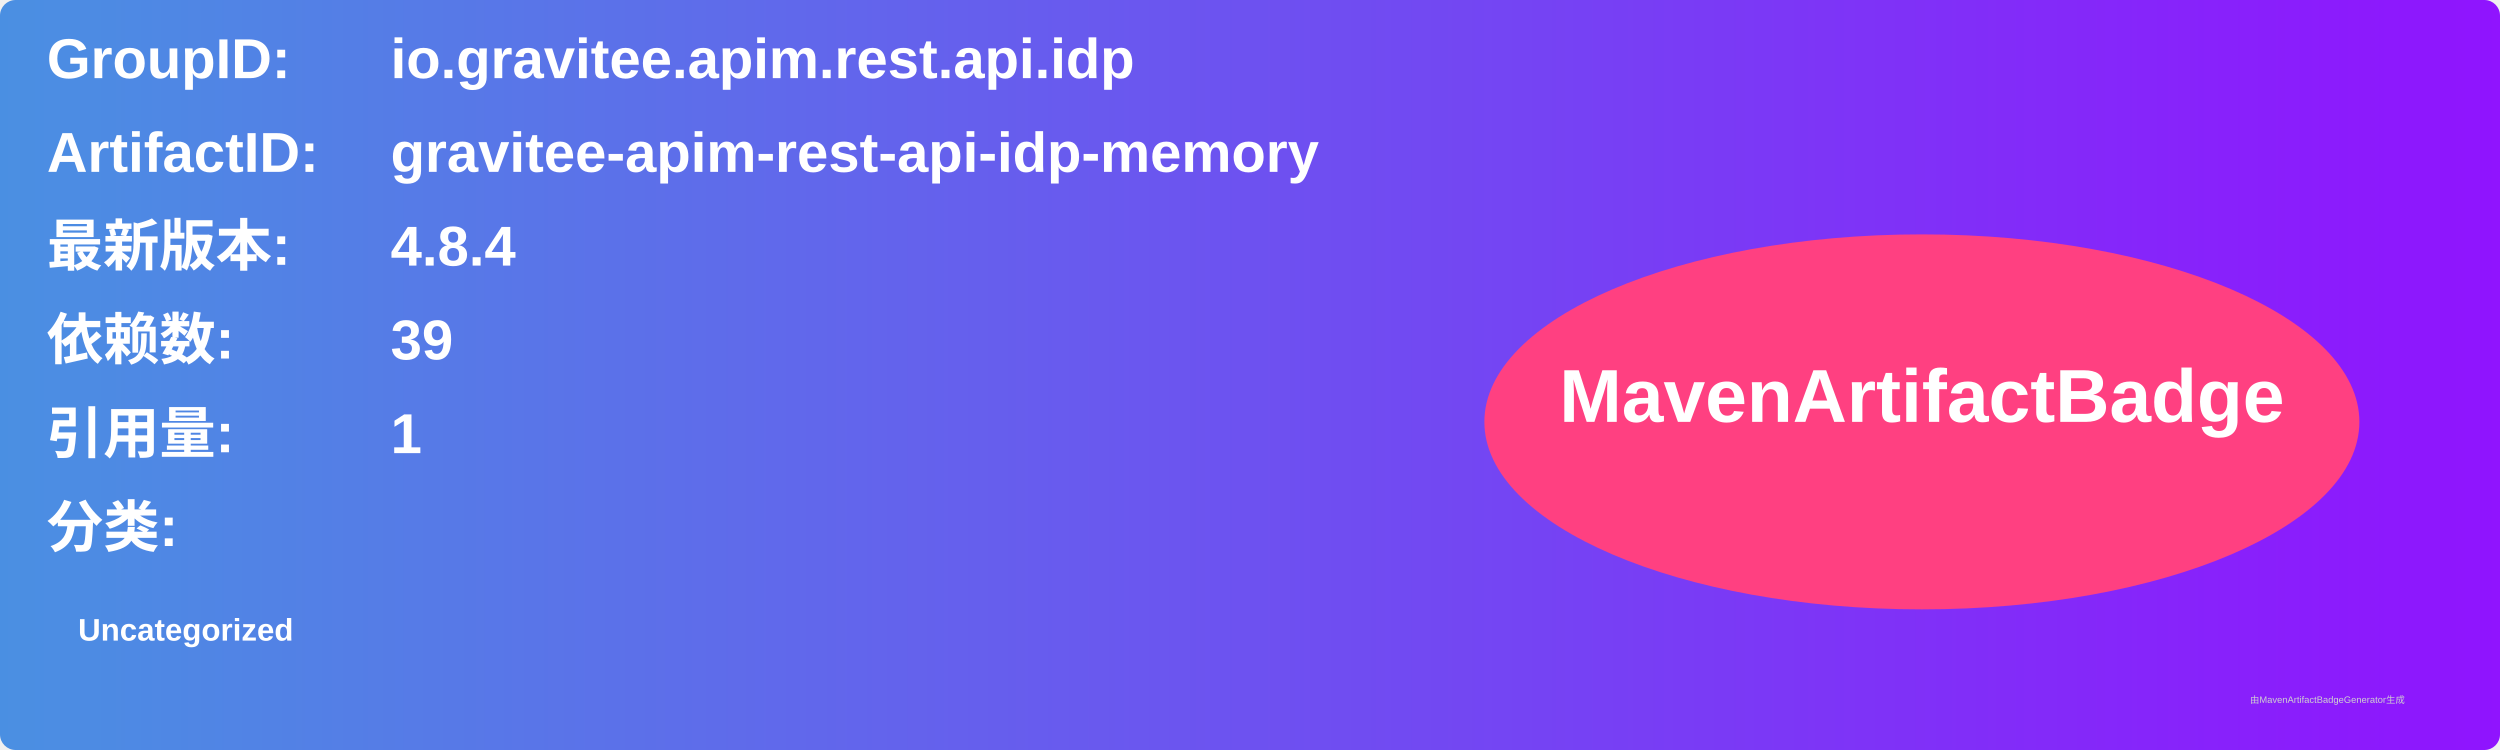
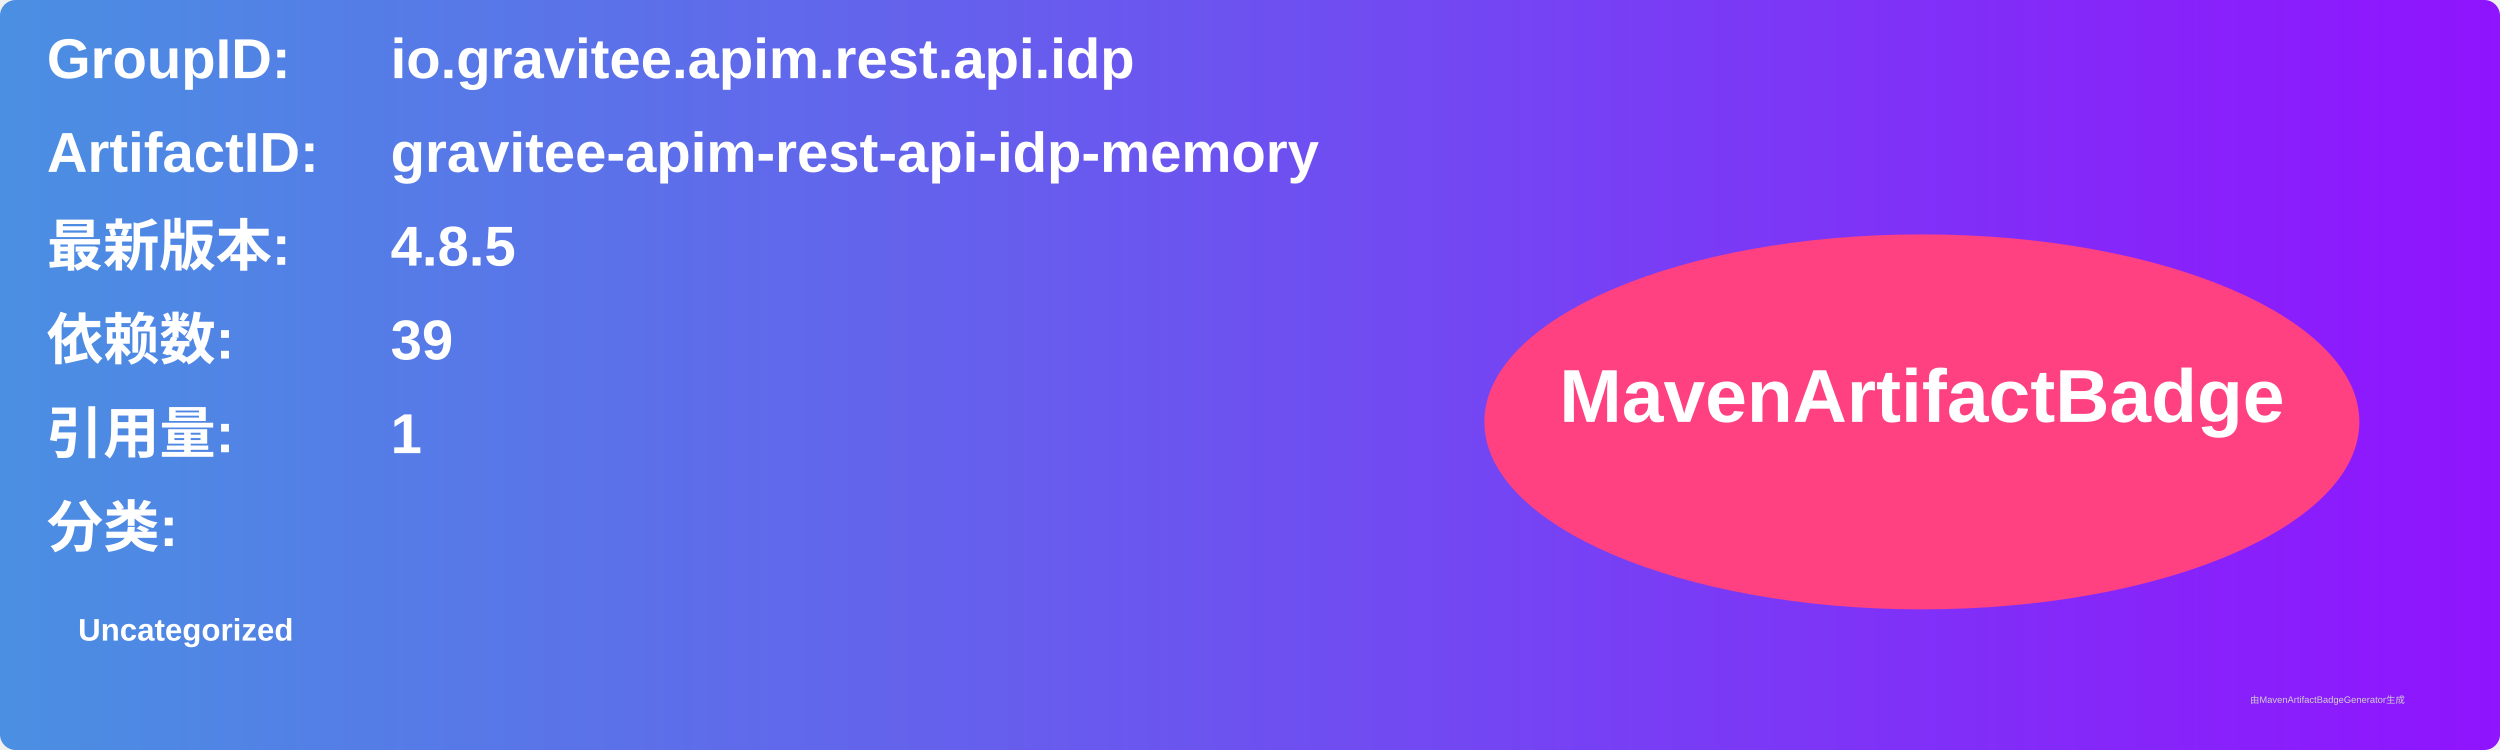
<svg xmlns="http://www.w3.org/2000/svg" width="800" height="240" viewBox="0 0 800 240">
  <linearGradient id="grad" x1="0%" y1="0%" x2="100%" y2="0%">
    <stop offset="0%" stop-color="#4a90e2" />
    <stop offset="100%" stop-color="#9013fe" />
  </linearGradient>
  <rect width="100%" height="100%" rx="5" ry="5" fill="url(#grad)" />
  <g transform="translate(15, 15)">
    <text x="0" y="10" font-family="Arial" font-size="18" fill="white" font-weight="bold" width="260">GroupID:</text>
    <text x="110" y="10" font-family="Arial" font-size="18" fill="white" font-weight="bold" width="460">io.gravitee.apim.rest.api.idp</text>
    <text x="0" y="40" font-family="Arial" font-size="18" fill="white" font-weight="bold" width="260">ArtifactID:</text>
    <text x="110" y="40" font-family="Arial" font-size="18" fill="white" font-weight="bold" width="460">gravitee-apim-rest-api-idp-memory</text>
    <text x="0" y="70" font-family="Arial" font-size="18" fill="white" font-weight="bold">最新版本:</text>
    <text x="110" y="70" font-family="Arial" font-size="18" fill="white" font-weight="bold">
-       <tspan font-weight="bold">4.8.4</tspan>
+       <tspan font-weight="bold">4.8.5</tspan>
    </text>
    <text x="0" y="100" font-family="Arial" font-size="18" fill="white" font-weight="bold">依赖数: </text>
    <text x="110" y="100" font-family="Arial" font-size="18" fill="white">
      <tspan font-weight="bold">39</tspan>
    </text>
    <text x="0" y="130" font-family="Arial" font-size="18" fill="white" font-weight="bold">引用量: </text>
    <text x="110" y="130" font-family="Arial" font-size="18" fill="white">
      <tspan font-weight="bold">1</tspan>
    </text>
    <text x="0" y="160" font-family="Arial" font-size="18" fill="white" font-weight="bold">分类:</text>
    <text x="10" y="190" font-family="Arial" font-size="10" fill="white">
      <tspan font-weight="bold">Uncategorized</tspan>
    </text>
    <ellipse cx="600" cy="120" rx="140" ry="60" fill="#ff4081" />
    <text x="600" y="120" text-anchor="middle" font-family="Arial" font-size="24" fill="white" font-weight="bold">MavenArtifactBadge</text>
  </g>
  <text x="720" y="225" font-family="Arial" font-size="3" fill="#d0d0d0">由MavenArtifactBadgeGenerator生成</text>
</svg>
